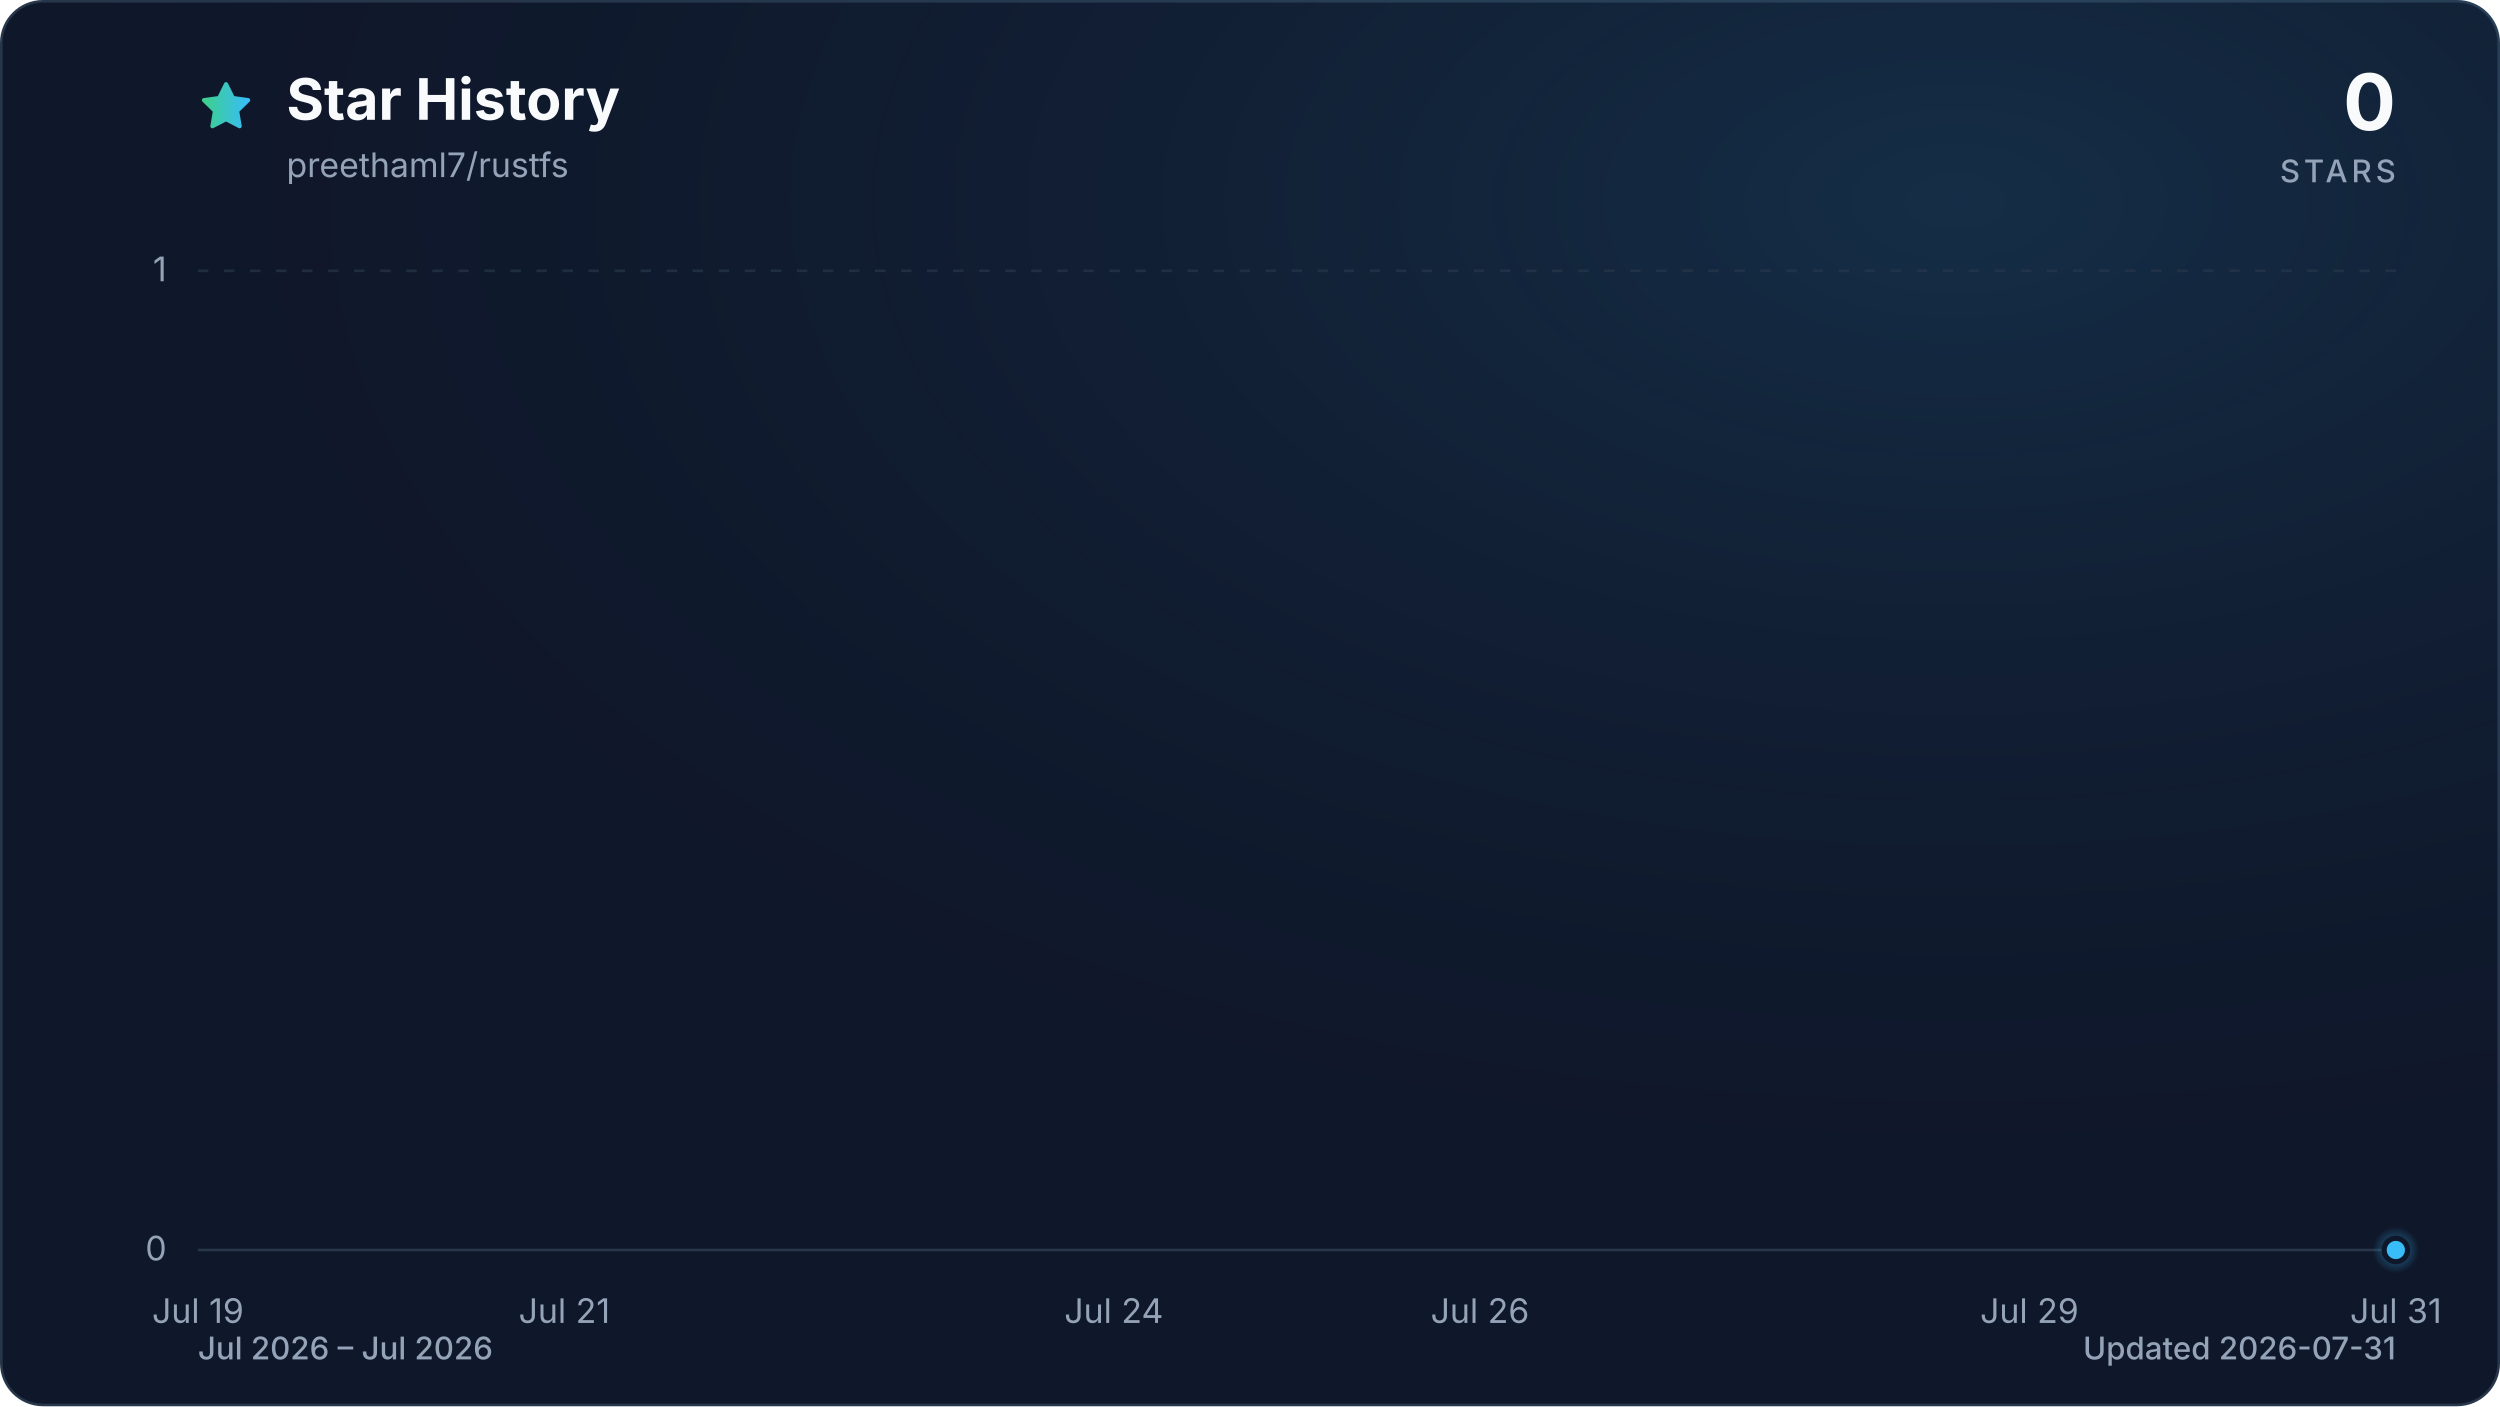
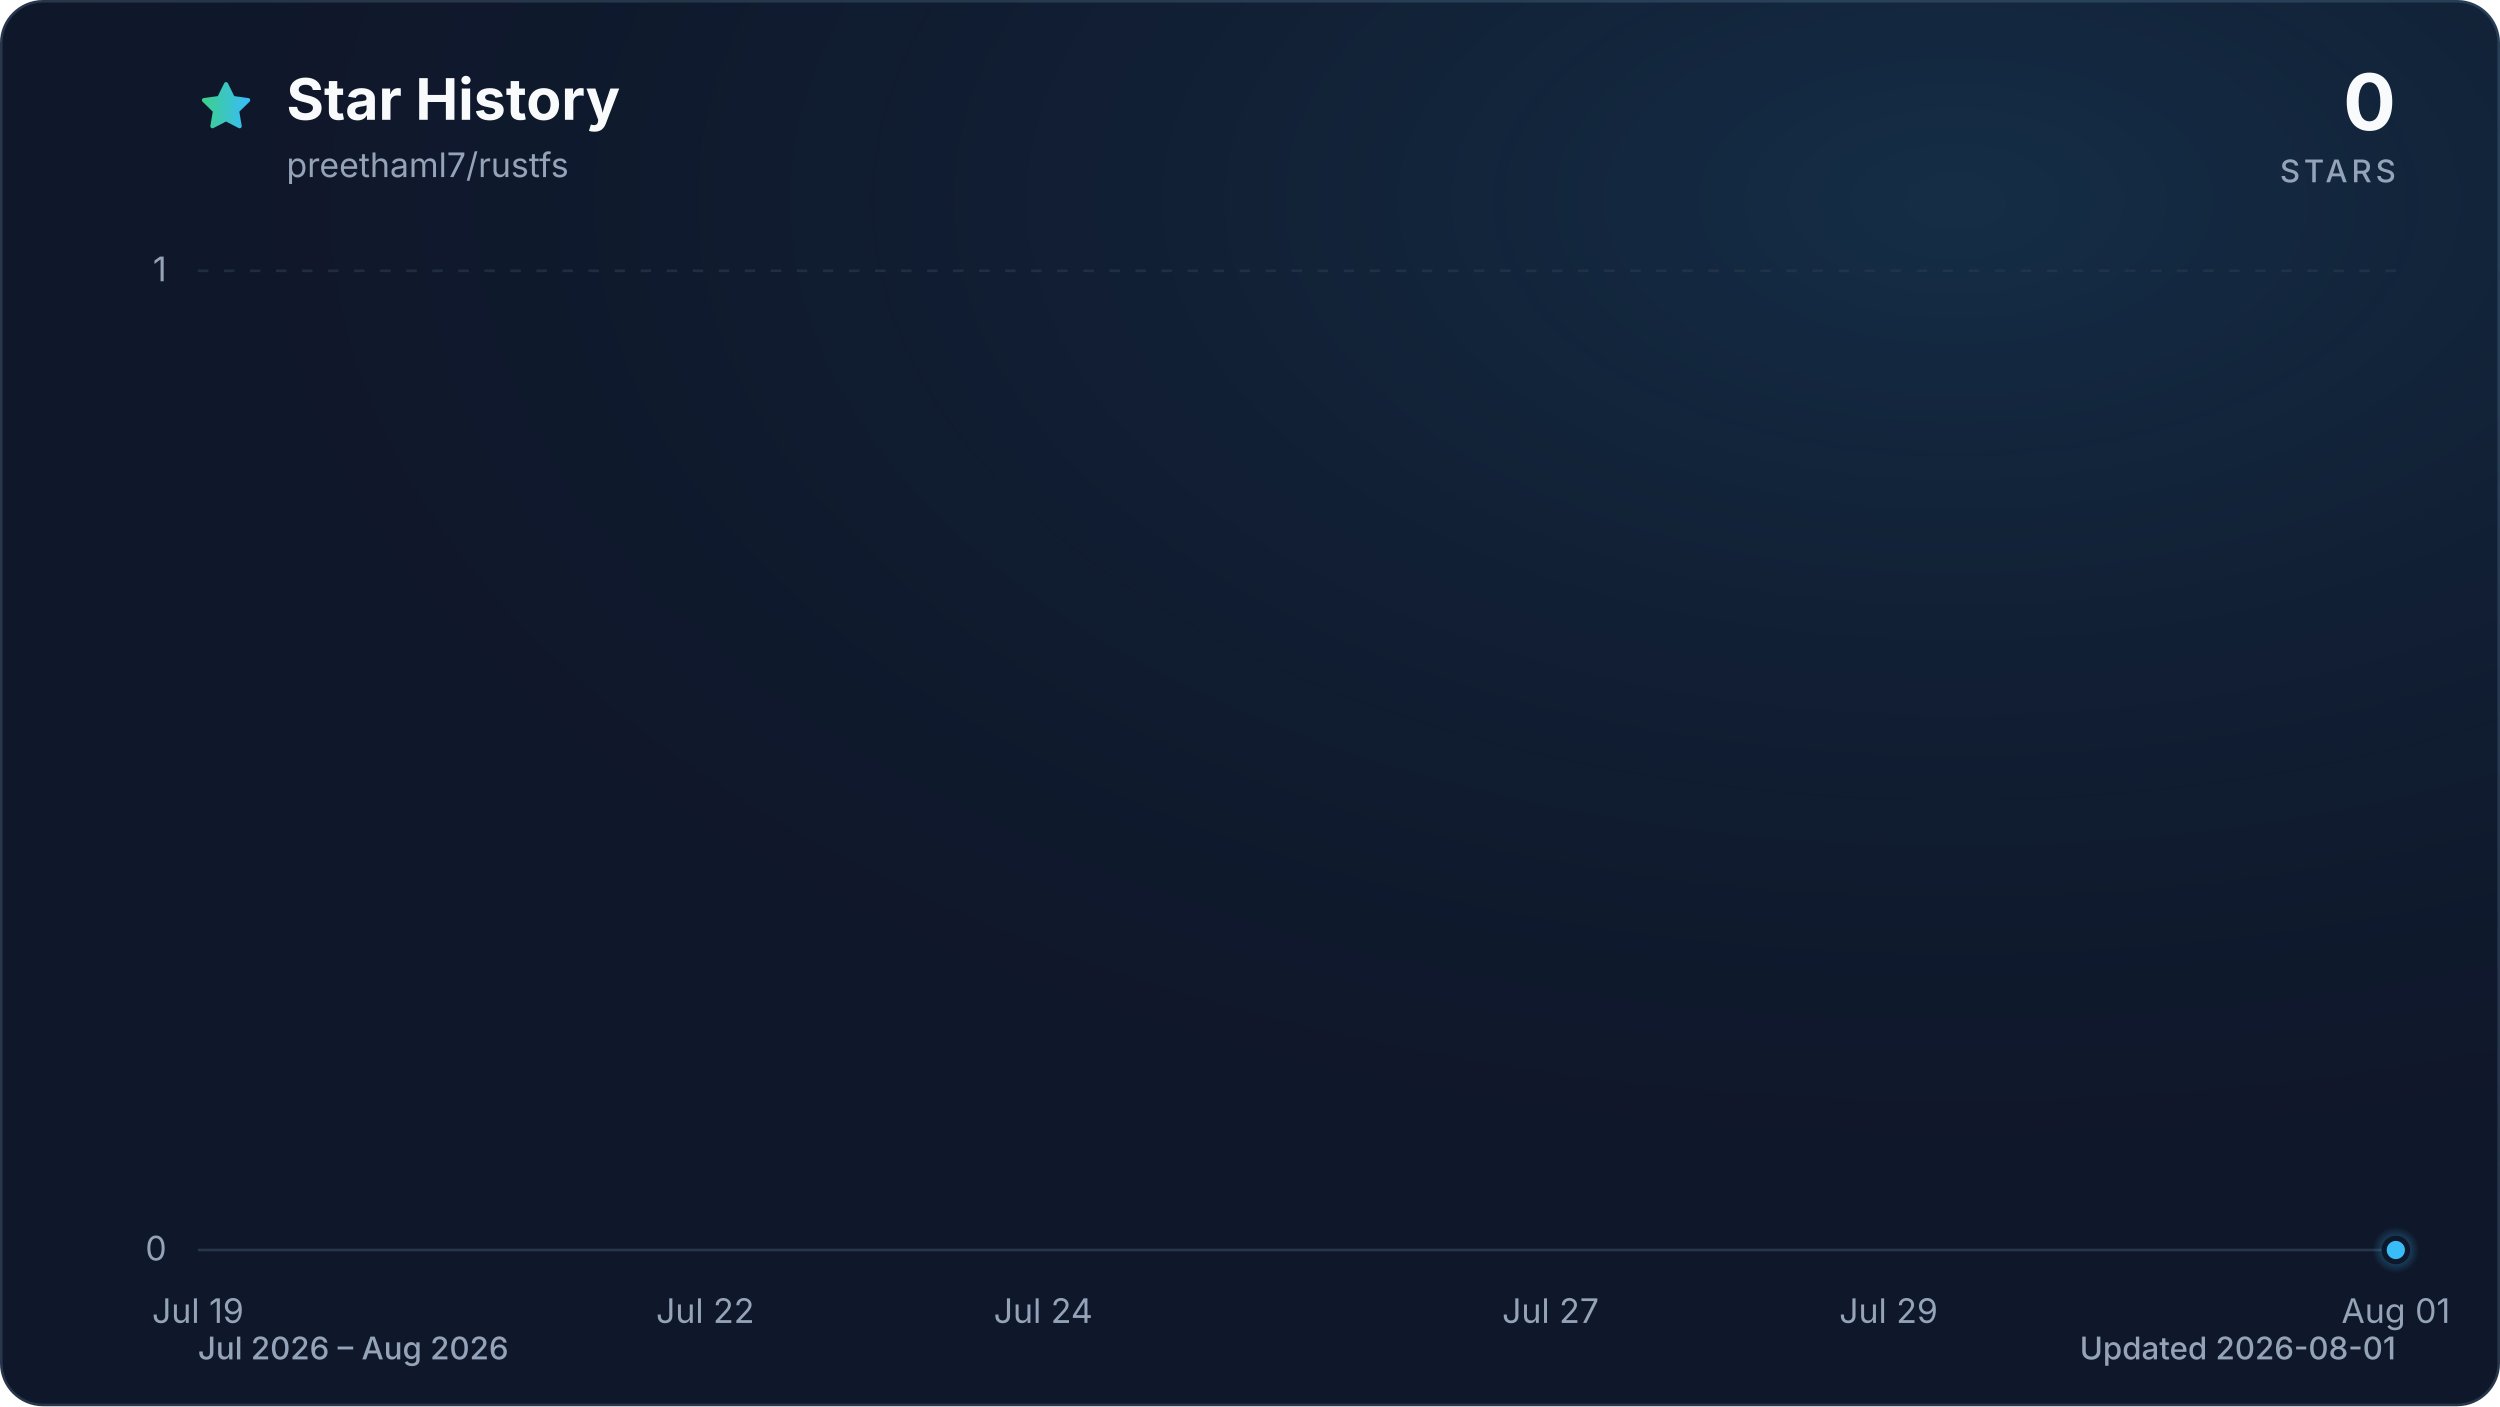
<svg xmlns="http://www.w3.org/2000/svg" viewBox="0 0 960 540" role="img" aria-labelledby="title description" data-style="gradient" data-variant="glow" data-animated="true">
  <defs>
    <linearGradient id="trend" x1="0" y1="0" x2="1" y2="0">
      <stop offset="0%" stop-color="#3ecf8e" />
      <stop offset="100%" stop-color="#38bdf8" />
    </linearGradient>
    <linearGradient id="area" x1="0" y1="0" x2="0" y2="1">
      <stop offset="0%" stop-color="#3ecf8e" stop-opacity="0.30" />
      <stop offset="55%" stop-color="#38bdf8" stop-opacity="0.10" />
      <stop offset="100%" stop-color="#38bdf8" stop-opacity="0.01" />
    </linearGradient>
    <radialGradient id="marker-halo" cx="50%" cy="50%" r="50%">
      <stop offset="0%" stop-color="#38bdf8" stop-opacity="0.55" />
      <stop offset="100%" stop-color="#38bdf8" stop-opacity="0" />
    </radialGradient>
    <radialGradient id="surface-glow" cx="78%" cy="14%" r="80%">
      <stop offset="0%" stop-color="#38bdf8" stop-opacity="0.14" />
      <stop offset="100%" stop-color="#0f172a" stop-opacity="0" />
    </radialGradient>
    <filter id="trend-glow" x="-20%" y="-20%" width="140%" height="140%">
      <feGaussianBlur stdDeviation="7" />
    </filter>
  </defs>
  <style>
.trend-enter{transform-box:fill-box;transform-origin:center;animation:trend-enter 520ms cubic-bezier(0.16,1,0.3,1)}
.marker-enter{transform-box:fill-box;transform-origin:center;animation:marker-enter 320ms cubic-bezier(0.16,1,0.3,1) 200ms both}
.marker-pulse{transform-box:fill-box;transform-origin:center;animation:marker-pulse 2.6s ease-out infinite}
@keyframes trend-enter{from{opacity:.35;transform:translateY(10px)}to{opacity:1;transform:translateY(0)}}
@keyframes marker-enter{from{opacity:0;transform:scale(.4)}to{opacity:1;transform:scale(1)}}
@keyframes marker-pulse{0%{opacity:.5;transform:scale(.7)}70%,100%{opacity:0;transform:scale(2.1)}}
@media (prefers-reduced-motion:reduce){.trend-enter,.marker-enter,.marker-pulse{animation:none!important}}
@media (prefers-reduced-motion:reduce){.marker-pulse{opacity:0}}
</style>
  <rect x="0.5" y="0.5" width="959" height="539" fill="#0f172a" stroke="#27364a" stroke-width="1" rx="16" />
  <rect width="960" height="540" fill="url(#surface-glow)" rx="16" />
  <path d="M12 2.6l2.9 5.9 6.5.9-4.7 4.6 1.1 6.5-5.8-3-5.8 3 1.1-6.5-4.7-4.6 6.5-.9L12 2.6Z" transform="translate(76 30) scale(.9)" fill="url(#trend)" stroke="url(#trend)" stroke-width="1.8" stroke-linejoin="round" aria-hidden="true" />
  <text x="110" y="46" fill="#f8fafc" font-family="ui-sans-serif, system-ui, -apple-system, BlinkMacSystemFont, 'Segoe UI', sans-serif" font-size="22" font-weight="700">Star History</text>
  <text x="110" y="68" fill="#94a3b8" font-family="ui-sans-serif, system-ui, -apple-system, BlinkMacSystemFont, 'Segoe UI', sans-serif" font-size="13">preethaml7/rustfs</text>
  <text x="920" y="50" fill="#f8fafc" font-family="ui-sans-serif, system-ui, -apple-system, BlinkMacSystemFont, 'Segoe UI', sans-serif" font-size="30" font-weight="700" text-anchor="end">0</text>
  <text x="920" y="70" fill="#94a3b8" font-family="ui-sans-serif, system-ui, -apple-system, BlinkMacSystemFont, 'Segoe UI', sans-serif" font-size="12" font-weight="500" letter-spacing="1.5" text-anchor="end">STARS</text>
  <line x1="76" y1="480.0" x2="920" y2="480.0" stroke="#27364a" stroke-width="1" stroke-dasharray="0" opacity="1" />
  <text x="64" y="484.0" fill="#94a3b8" font-family="ui-sans-serif, system-ui, -apple-system, BlinkMacSystemFont, 'Segoe UI', sans-serif" font-size="13" text-anchor="end">0</text>
  <line x1="76" y1="104.0" x2="920" y2="104.0" stroke="#27364a" stroke-width="1" stroke-dasharray="4 6" opacity="0.7" />
  <text x="64" y="108.0" fill="#94a3b8" font-family="ui-sans-serif, system-ui, -apple-system, BlinkMacSystemFont, 'Segoe UI', sans-serif" font-size="13" text-anchor="end">1</text>
  <text x="76.0" y="508" fill="#94a3b8" font-family="ui-sans-serif, system-ui, -apple-system, BlinkMacSystemFont, 'Segoe UI', sans-serif" font-size="13" text-anchor="middle">Jul 19</text>
-   <text x="216.7" y="508" fill="#94a3b8" font-family="ui-sans-serif, system-ui, -apple-system, BlinkMacSystemFont, 'Segoe UI', sans-serif" font-size="13" text-anchor="middle">Jul 21</text>
-   <text x="427.7" y="508" fill="#94a3b8" font-family="ui-sans-serif, system-ui, -apple-system, BlinkMacSystemFont, 'Segoe UI', sans-serif" font-size="13" text-anchor="middle">Jul 24</text>
-   <text x="568.3" y="508" fill="#94a3b8" font-family="ui-sans-serif, system-ui, -apple-system, BlinkMacSystemFont, 'Segoe UI', sans-serif" font-size="13" text-anchor="middle">Jul 26</text>
-   <text x="779.3" y="508" fill="#94a3b8" font-family="ui-sans-serif, system-ui, -apple-system, BlinkMacSystemFont, 'Segoe UI', sans-serif" font-size="13" text-anchor="middle">Jul 29</text>
-   <text x="920.0" y="508" fill="#94a3b8" font-family="ui-sans-serif, system-ui, -apple-system, BlinkMacSystemFont, 'Segoe UI', sans-serif" font-size="13" text-anchor="middle">Jul 31</text>
+   <text x="270.8" y="508" fill="#94a3b8" font-family="ui-sans-serif, system-ui, -apple-system, BlinkMacSystemFont, 'Segoe UI', sans-serif" font-size="13" text-anchor="middle">Jul 22</text>
+   <text x="400.6" y="508" fill="#94a3b8" font-family="ui-sans-serif, system-ui, -apple-system, BlinkMacSystemFont, 'Segoe UI', sans-serif" font-size="13" text-anchor="middle">Jul 24</text>
+   <text x="595.4" y="508" fill="#94a3b8" font-family="ui-sans-serif, system-ui, -apple-system, BlinkMacSystemFont, 'Segoe UI', sans-serif" font-size="13" text-anchor="middle">Jul 27</text>
+   <text x="725.2" y="508" fill="#94a3b8" font-family="ui-sans-serif, system-ui, -apple-system, BlinkMacSystemFont, 'Segoe UI', sans-serif" font-size="13" text-anchor="middle">Jul 29</text>
+   <text x="920.0" y="508" fill="#94a3b8" font-family="ui-sans-serif, system-ui, -apple-system, BlinkMacSystemFont, 'Segoe UI', sans-serif" font-size="13" text-anchor="middle">Aug 01</text>
  <g class="trend-enter">
-     <path d="M 76.0 480.0 C 99.4 480.0, 122.9 480.0, 146.3 480.0 C 169.8 480.0, 193.2 480.0, 216.7 480.0 C 240.1 480.0, 263.6 480.0, 287.0 480.0 C 310.4 480.0, 333.9 480.0, 357.3 480.0 C 380.8 480.0, 404.2 480.0, 427.7 480.0 C 451.1 480.0, 474.6 480.0, 498.0 480.0 C 521.4 480.0, 544.9 480.0, 568.3 480.0 C 591.8 480.0, 615.2 480.0, 638.7 480.0 C 662.1 480.0, 685.6 480.0, 709.0 480.0 C 732.4 480.0, 755.9 480.0, 779.3 480.0 C 802.8 480.0, 826.2 480.0, 849.7 480.0 C 873.1 480.0, 896.6 480.0, 920.0 480.0 L 920.0 480.0 L 76.0 480.0 Z" fill="url(#area)" />
-     <path d="M 76.0 480.0 C 99.4 480.0, 122.9 480.0, 146.3 480.0 C 169.8 480.0, 193.2 480.0, 216.7 480.0 C 240.1 480.0, 263.6 480.0, 287.0 480.0 C 310.4 480.0, 333.9 480.0, 357.3 480.0 C 380.8 480.0, 404.2 480.0, 427.7 480.0 C 451.1 480.0, 474.6 480.0, 498.0 480.0 C 521.4 480.0, 544.9 480.0, 568.3 480.0 C 591.8 480.0, 615.2 480.0, 638.7 480.0 C 662.1 480.0, 685.6 480.0, 709.0 480.0 C 732.4 480.0, 755.9 480.0, 779.3 480.0 C 802.8 480.0, 826.2 480.0, 849.7 480.0 C 873.1 480.0, 896.6 480.0, 920.0 480.0" fill="none" stroke="url(#trend)" stroke-width="12" stroke-linecap="round" stroke-linejoin="round" opacity="0.16" filter="url(#trend-glow)" />
-     <path d="M 76.0 480.0 C 99.4 480.0, 122.9 480.0, 146.3 480.0 C 169.8 480.0, 193.2 480.0, 216.7 480.0 C 240.1 480.0, 263.6 480.0, 287.0 480.0 C 310.4 480.0, 333.9 480.0, 357.3 480.0 C 380.8 480.0, 404.2 480.0, 427.7 480.0 C 451.1 480.0, 474.6 480.0, 498.0 480.0 C 521.4 480.0, 544.9 480.0, 568.3 480.0 C 591.8 480.0, 615.2 480.0, 638.7 480.0 C 662.1 480.0, 685.6 480.0, 709.0 480.0 C 732.4 480.0, 755.9 480.0, 779.3 480.0 C 802.8 480.0, 826.2 480.0, 849.7 480.0 C 873.1 480.0, 896.6 480.0, 920.0 480.0" fill="none" stroke="url(#trend)" stroke-width="3" stroke-linecap="round" stroke-linejoin="round" />
+     <path d="M 76.0 480.0 C 97.6 480.0, 119.3 480.0, 140.9 480.0 C 162.6 480.0, 184.2 480.0, 205.8 480.0 C 227.5 480.0, 249.1 480.0, 270.8 480.0 C 292.4 480.0, 314.1 480.0, 335.7 480.0 C 357.3 480.0, 379.0 480.0, 400.6 480.0 C 422.3 480.0, 443.9 480.0, 465.5 480.0 C 487.2 480.0, 508.8 480.0, 530.5 480.0 C 552.1 480.0, 573.7 480.0, 595.4 480.0 C 617.0 480.0, 638.7 480.0, 660.3 480.0 C 681.9 480.0, 703.6 480.0, 725.2 480.0 C 746.9 480.0, 768.5 480.0, 790.2 480.0 C 811.8 480.0, 833.4 480.0, 855.1 480.0 C 876.7 480.0, 898.4 480.0, 920.0 480.0 L 920.0 480.0 L 76.0 480.0 Z" fill="url(#area)" />
+     <path d="M 76.0 480.0 C 97.6 480.0, 119.3 480.0, 140.9 480.0 C 162.6 480.0, 184.2 480.0, 205.8 480.0 C 227.5 480.0, 249.1 480.0, 270.8 480.0 C 292.4 480.0, 314.1 480.0, 335.7 480.0 C 357.3 480.0, 379.0 480.0, 400.6 480.0 C 422.3 480.0, 443.9 480.0, 465.5 480.0 C 487.2 480.0, 508.8 480.0, 530.5 480.0 C 552.1 480.0, 573.7 480.0, 595.4 480.0 C 617.0 480.0, 638.7 480.0, 660.3 480.0 C 681.9 480.0, 703.6 480.0, 725.2 480.0 C 746.9 480.0, 768.5 480.0, 790.2 480.0 C 811.8 480.0, 833.4 480.0, 855.1 480.0 C 876.7 480.0, 898.4 480.0, 920.0 480.0" fill="none" stroke="url(#trend)" stroke-width="12" stroke-linecap="round" stroke-linejoin="round" opacity="0.16" filter="url(#trend-glow)" />
+     <path d="M 76.0 480.0 C 97.6 480.0, 119.3 480.0, 140.9 480.0 C 162.6 480.0, 184.2 480.0, 205.8 480.0 C 227.5 480.0, 249.1 480.0, 270.8 480.0 C 292.4 480.0, 314.1 480.0, 335.7 480.0 C 357.3 480.0, 379.0 480.0, 400.6 480.0 C 422.3 480.0, 443.9 480.0, 465.5 480.0 C 487.2 480.0, 508.8 480.0, 530.5 480.0 C 552.1 480.0, 573.7 480.0, 595.4 480.0 C 617.0 480.0, 638.7 480.0, 660.3 480.0 C 681.9 480.0, 703.6 480.0, 725.2 480.0 C 746.9 480.0, 768.5 480.0, 790.2 480.0 C 811.8 480.0, 833.4 480.0, 855.1 480.0 C 876.7 480.0, 898.4 480.0, 920.0 480.0" fill="none" stroke="url(#trend)" stroke-width="3" stroke-linecap="round" stroke-linejoin="round" />
  </g>
  <g class="marker-enter">
    <circle class="marker-pulse" cx="920.0" cy="480.0" r="9" fill="url(#marker-halo)" />
    <circle cx="920.0" cy="480.0" r="4.5" fill="#38bdf8" stroke="#0f172a" stroke-width="2" />
  </g>
-   <text x="76" y="522" fill="#94a3b8" font-family="ui-sans-serif, system-ui, -apple-system, BlinkMacSystemFont, 'Segoe UI', sans-serif" font-size="12" font-weight="500">Jul 2026 – Jul 2026</text>
-   <text x="920" y="522" fill="#94a3b8" font-family="ui-sans-serif, system-ui, -apple-system, BlinkMacSystemFont, 'Segoe UI', sans-serif" font-size="12" font-weight="500" text-anchor="end">Updated 2026-07-31</text>
+   <text x="76" y="522" fill="#94a3b8" font-family="ui-sans-serif, system-ui, -apple-system, BlinkMacSystemFont, 'Segoe UI', sans-serif" font-size="12" font-weight="500">Jul 2026 – Aug 2026</text>
+   <text x="920" y="522" fill="#94a3b8" font-family="ui-sans-serif, system-ui, -apple-system, BlinkMacSystemFont, 'Segoe UI', sans-serif" font-size="12" font-weight="500" text-anchor="end">Updated 2026-08-01</text>
</svg>
